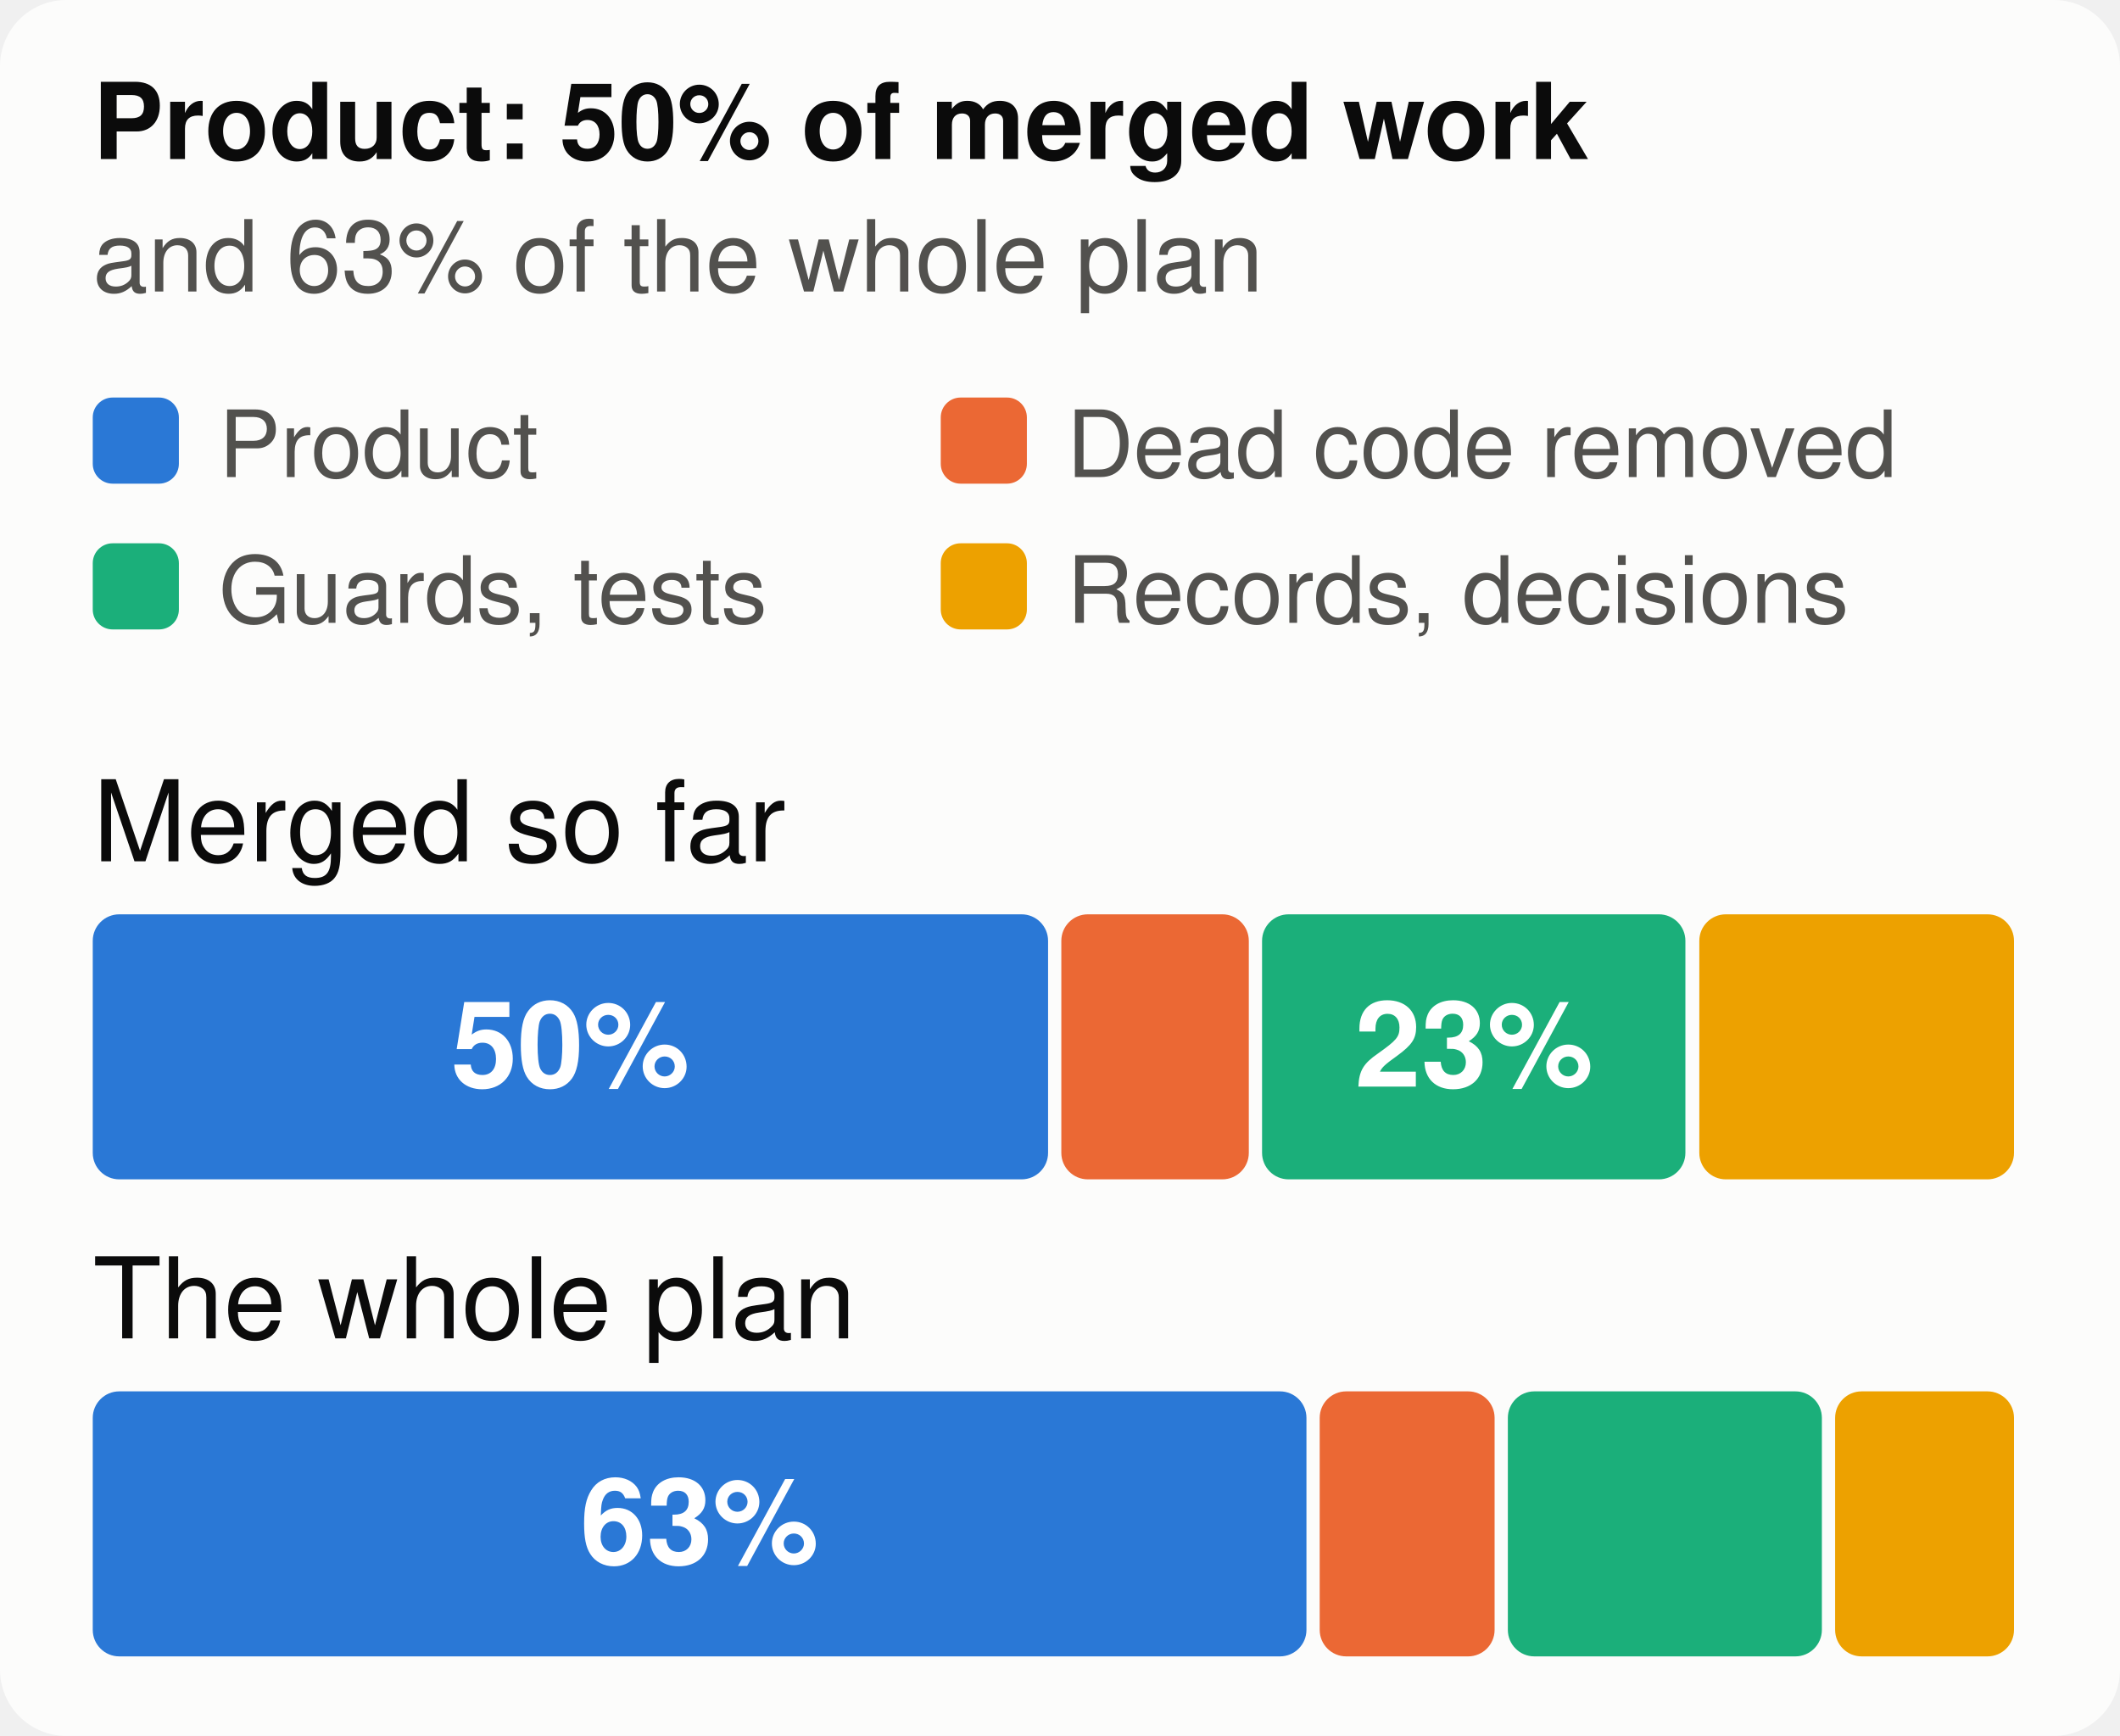
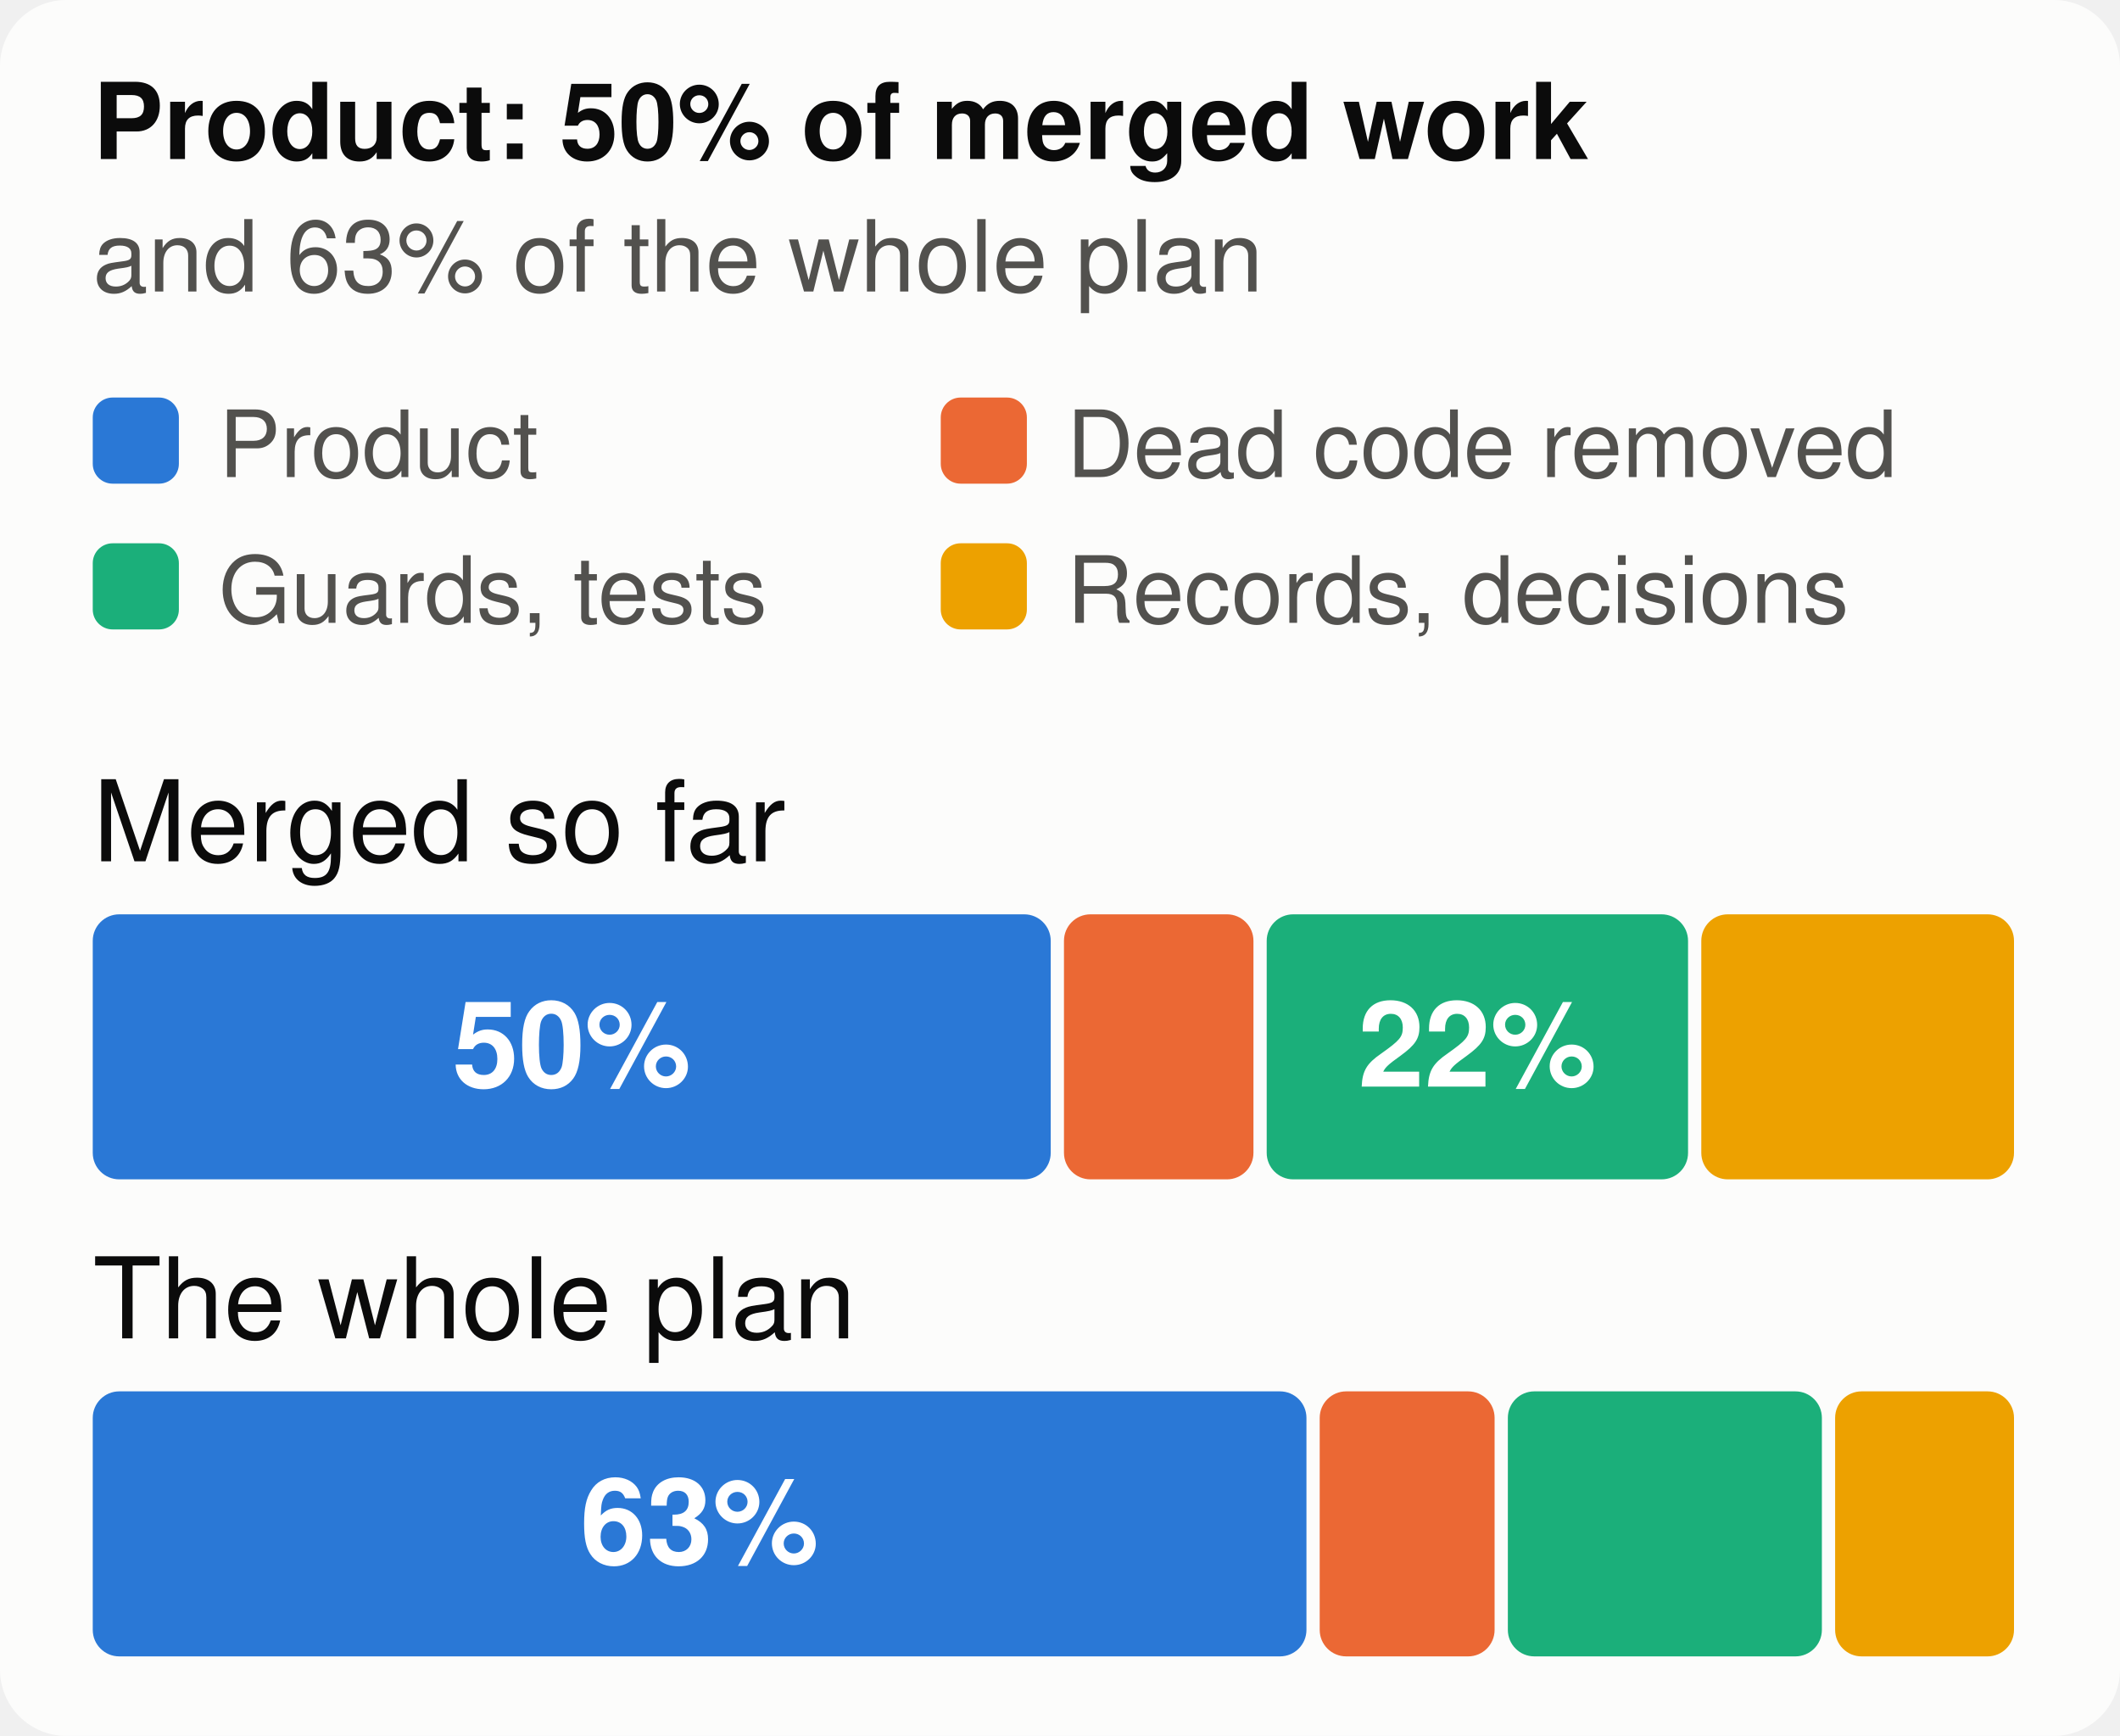
<svg xmlns="http://www.w3.org/2000/svg" viewBox="0 0 320 262" width="320" height="262" font-family="system-ui,-apple-system,Segoe UI,Helvetica,Arial,sans-serif" font-size="18" role="img" aria-label="The merged work and the whole plan, by kind of work">
  <style>.h{paint-order:stroke;stroke:#fcfcfb;stroke-width:3px;stroke-linejoin:round}.rg{stroke:#fcfcfb}@media (prefers-color-scheme: dark){.bg{fill:#1a1a19}.t1{fill:#f0efec}.t2{fill:#c3c2b7}.gr{stroke:#2c2c2a}.ax{stroke:#383835}.ld{stroke:#383835}.br{stroke:#c3c2b7}.m{stroke:#3987e5}.dp{stroke:#d95926}.v{stroke:#199e70}.i2{stroke:#c3c2b7}.i1{stroke:#f0efec}.f1{fill:#3987e5}.f2{fill:#d95926}.f3{fill:#199e70}.f4{fill:#c98500}.ev{fill:#c3c2b7}.inv{fill:#1a1a19}.done{fill:#cde2fb}.todo{fill:#52514e}.tile{fill:#262624}.h,.rg{stroke:#1a1a19}}</style>
  <rect width="320" height="262" rx="10" class="bg" fill="#fcfcfb" />
  <text x="14" y="24" class="t1" fill="#0b0b0b" font-size="16" font-weight="700">Product: 50% of merged work</text>
  <text x="14" y="44" class="t2" fill="#52514e" font-size="15">and 63% of the whole plan</text>
  <rect x="14" y="60" width="13" height="13" rx="3" class="f1" fill="#2a78d6" />
  <text x="33" y="72" class="t2" fill="#52514e" font-size="14">Product</text>
  <rect x="142" y="60" width="13" height="13" rx="3" class="f2" fill="#eb6834" />
  <text x="161" y="72" class="t2" fill="#52514e" font-size="14">Dead code removed</text>
  <rect x="14" y="82" width="13" height="13" rx="3" class="f3" fill="#1baf7a" />
  <text x="33" y="94" class="t2" fill="#52514e" font-size="14">Guards, tests</text>
  <rect x="142" y="82" width="13" height="13" rx="3" class="f4" fill="#eda100" />
  <text x="161" y="94" class="t2" fill="#52514e" font-size="14">Records, decisions</text>
  <text x="14" y="130" class="t1" fill="#0b0b0b" font-size="17">Merged so far</text>
-   <rect x="14.0" y="138" width="144.2" height="40" rx="4" class="f1" fill="#2a78d6" />
-   <text x="86.1" y="164" text-anchor="middle" fill="#ffffff" font-size="18" font-weight="700">50%</text>
-   <rect x="160.2" y="138" width="28.3" height="40" rx="4" class="f2" fill="#eb6834" />
-   <rect x="190.5" y="138" width="63.9" height="40" rx="4" class="f3" fill="#1baf7a" />
-   <text x="222.5" y="164" text-anchor="middle" fill="#ffffff" font-size="18" font-weight="700">23%</text>
-   <rect x="256.5" y="138" width="47.5" height="40" rx="4" class="f4" fill="#eda100" />
+   <rect x="14.0" y="138" width="144.6" height="40" rx="4" class="f1" fill="#2a78d6" />
+   <text x="86.3" y="164" text-anchor="middle" fill="#ffffff" font-size="18" font-weight="700">50%</text>
+   <rect x="160.6" y="138" width="28.6" height="40" rx="4" class="f2" fill="#eb6834" />
+   <rect x="191.2" y="138" width="63.6" height="40" rx="4" class="f3" fill="#1baf7a" />
+   <text x="223.0" y="164" text-anchor="middle" fill="#ffffff" font-size="18" font-weight="700">22%</text>
+   <rect x="256.8" y="138" width="47.2" height="40" rx="4" class="f4" fill="#eda100" />
  <text x="14" y="202" class="t1" fill="#0b0b0b" font-size="17">The whole plan</text>
  <rect x="14.0" y="210" width="183.2" height="40" rx="4" class="f1" fill="#2a78d6" />
  <text x="105.6" y="236" text-anchor="middle" fill="#ffffff" font-size="18" font-weight="700">63%</text>
  <rect x="199.2" y="210" width="26.4" height="40" rx="4" class="f2" fill="#eb6834" />
  <rect x="227.6" y="210" width="47.4" height="40" rx="4" class="f3" fill="#1baf7a" />
  <rect x="277.0" y="210" width="27.0" height="40" rx="4" class="f4" fill="#eda100" />
</svg>
